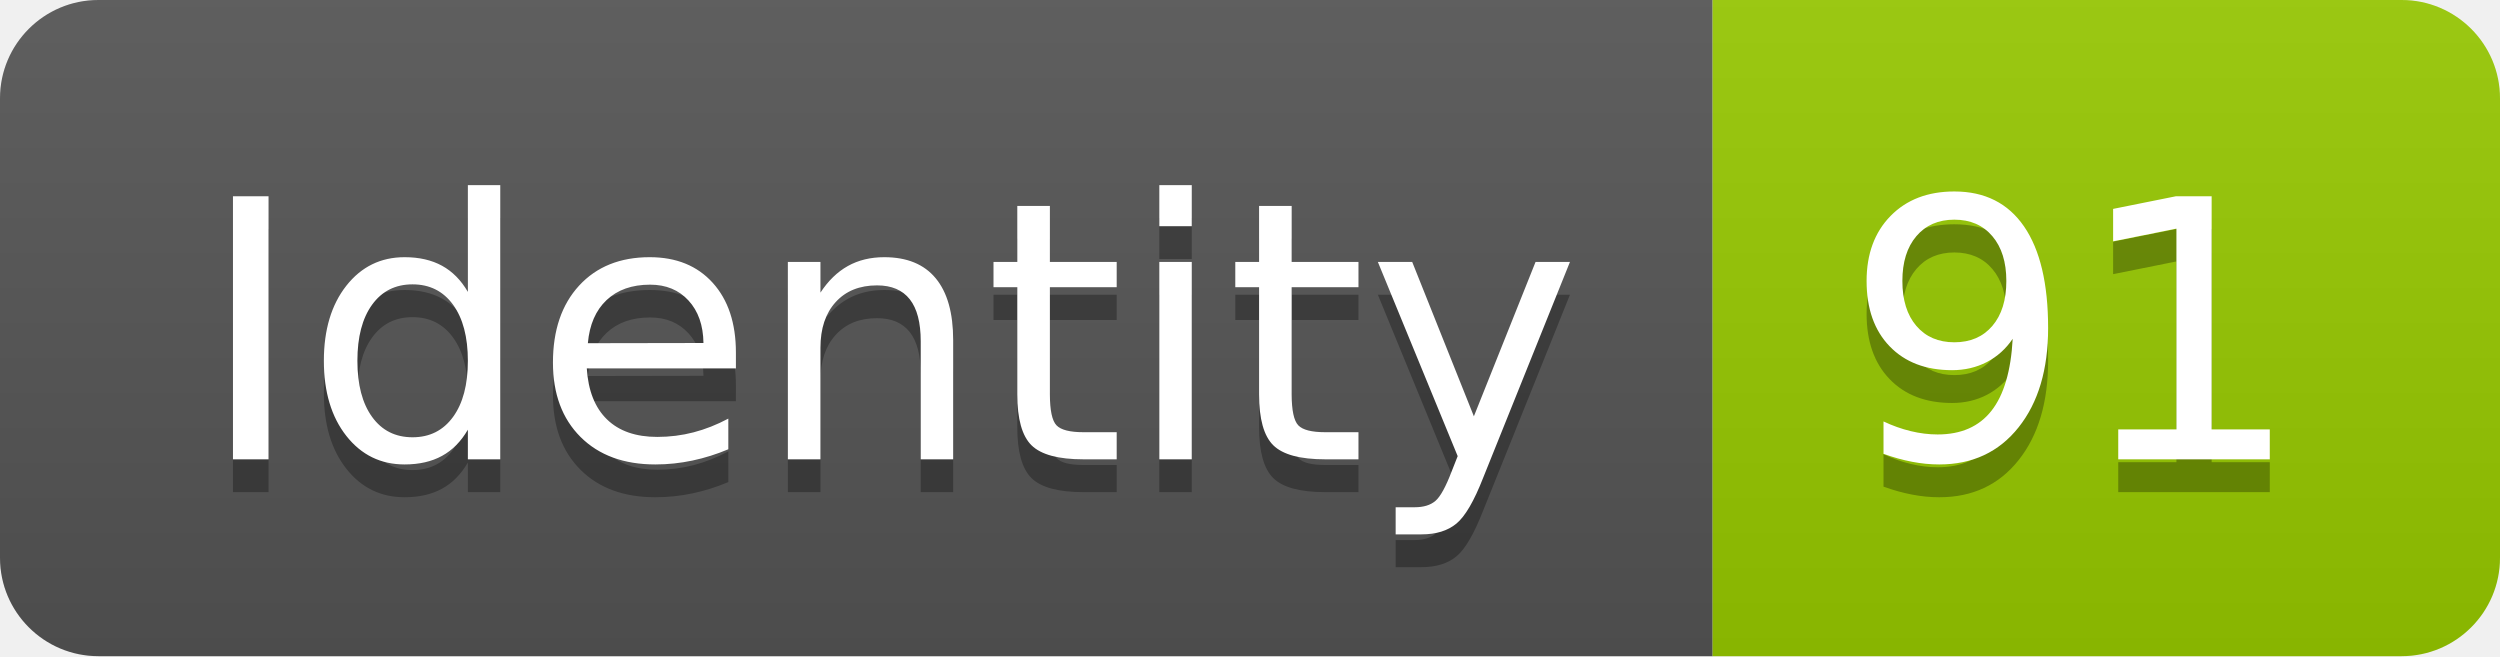
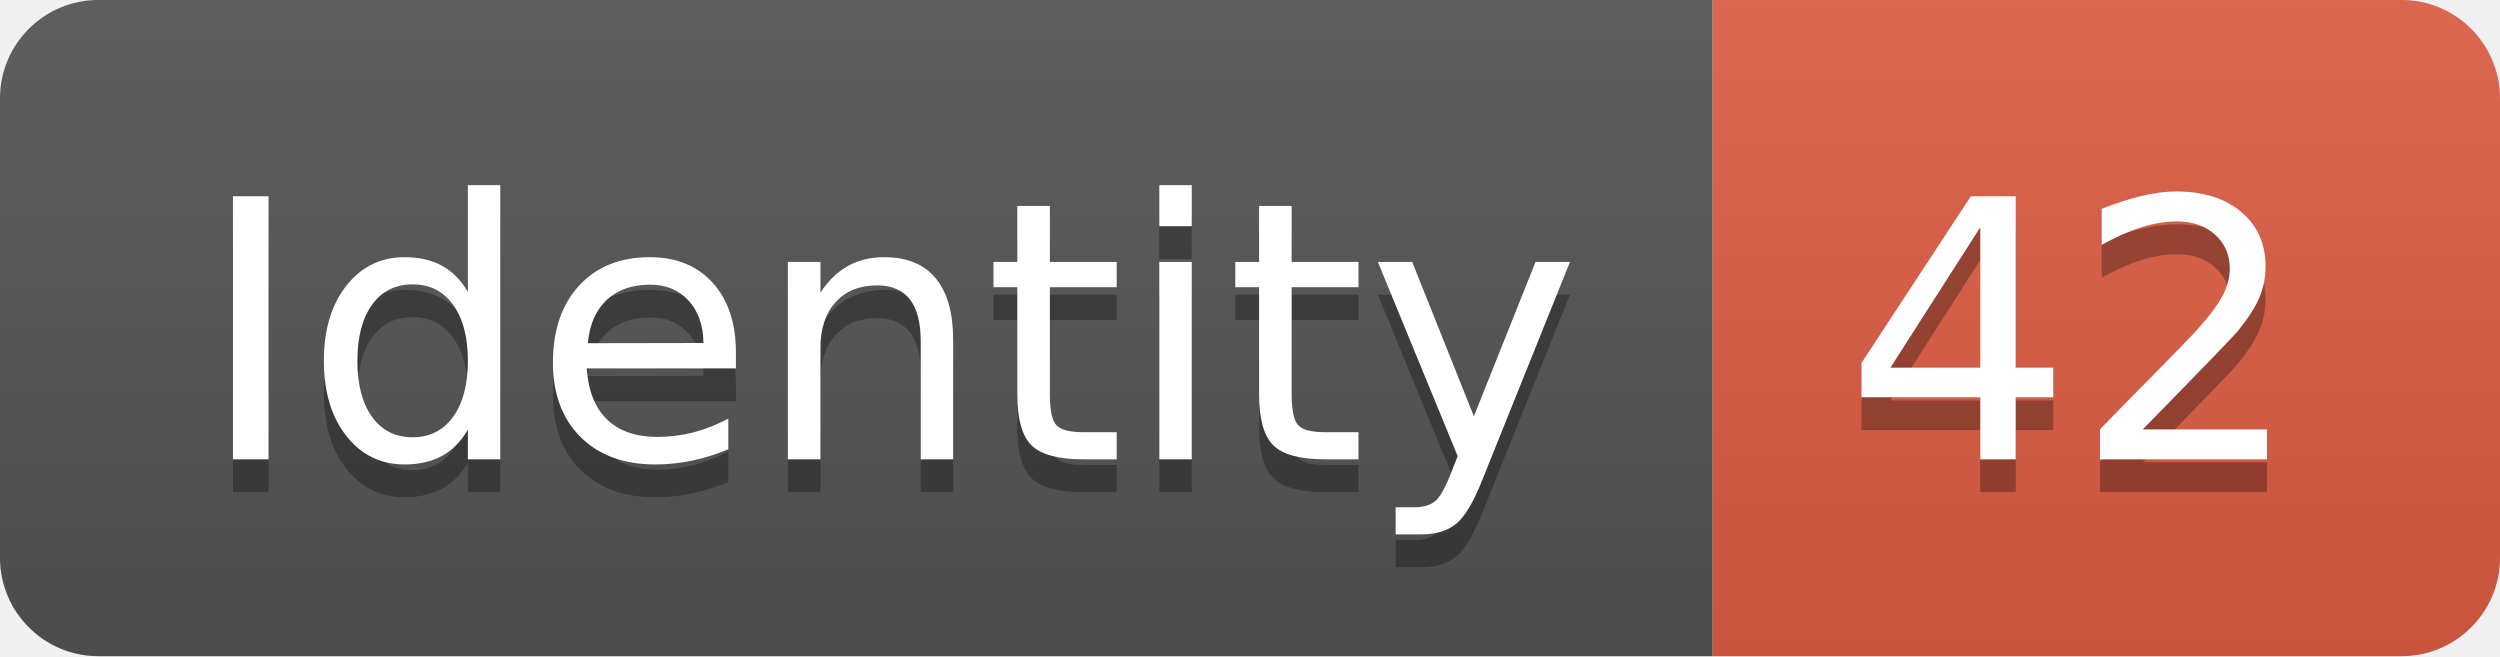
<svg xmlns="http://www.w3.org/2000/svg" width="76.2" height="20">
  <linearGradient id="smooth" x2="0" y2="100%">
    <stop offset="0" stop-color="#bbb" stop-opacity=".1" />
    <stop offset="1" stop-opacity=".1" />
  </linearGradient>
  <clipPath id="round">
    <rect width="76.2" height="20" rx="3" fill="#fff" />
  </clipPath>
  <g clip-path="url(#round)">
    <rect width="52.2" height="20" fill="#555" />
-     <rect x="52.2" width="24.0" height="20" fill="#97CA00" />
+     <rect x="52.2" width="24.0" height="20" fill="#e05d44" />
    <rect width="76.2" height="20" fill="url(#smooth)" />
  </g>
  <g fill="#fff" text-anchor="middle" font-family="DejaVu Sans,Verdana,Geneva,sans-serif" font-size="110">
    <text x="271.0" y="150" fill="#010101" fill-opacity=".3" transform="scale(0.1)" textLength="422.0" lengthAdjust="spacing">Identity</text>
    <text x="271.0" y="140" transform="scale(0.1)" textLength="422.0" lengthAdjust="spacing">Identity</text>
-     <text x="632.0" y="150" fill="#010101" fill-opacity=".3" transform="scale(0.1)" textLength="140.0" lengthAdjust="spacing">91</text>
-     <text x="632.0" y="140" transform="scale(0.1)" textLength="140.0" lengthAdjust="spacing">91</text>
+     <text x="632.0" y="150" fill="#010101" fill-opacity=".3" transform="scale(0.1)" textLength="140.0" lengthAdjust="spacing">42</text>
+     <text x="632.0" y="140" transform="scale(0.1)" textLength="140.0" lengthAdjust="spacing">42</text>
  </g>
</svg>
